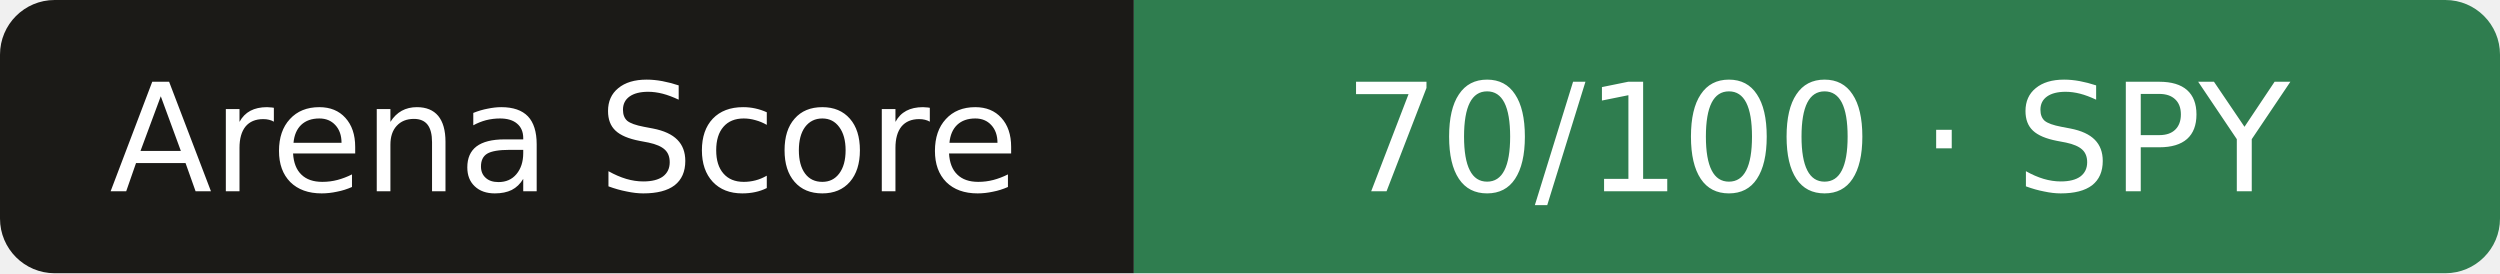
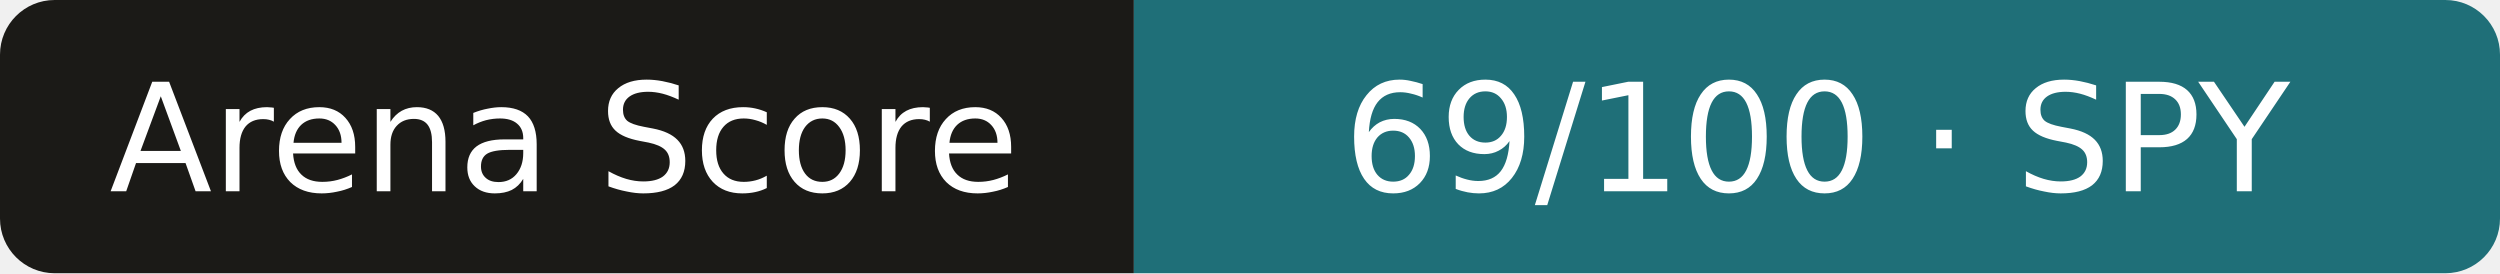
- <svg xmlns="http://www.w3.org/2000/svg" width="183" height="20" role="img" aria-label="Arena Score: 70/100 · SPY">
+ <svg xmlns="http://www.w3.org/2000/svg" width="183" height="20" role="img" aria-label="Arena Score: 69/100 · SPY">
  <clipPath id="r">
    <rect width="183" height="20" rx="4" />
  </clipPath>
  <g clip-path="url(#r)">
    <rect width="83" height="20" fill="#1b1a17" />
-     <rect x="83" width="101" height="20" fill="#2f7d4f" />
+     <rect x="83" width="101" height="20" fill="#1f6f78" />
  </g>
  <g fill="#fff" text-anchor="middle" font-family="Verdana,DejaVu Sans,sans-serif" font-size="11">
    <text x="41.3" y="14">Arena Score</text>
-     <text x="133.0" y="14">70/100 · SPY</text>
+     <text x="133.0" y="14">69/100 · SPY</text>
  </g>
</svg>
